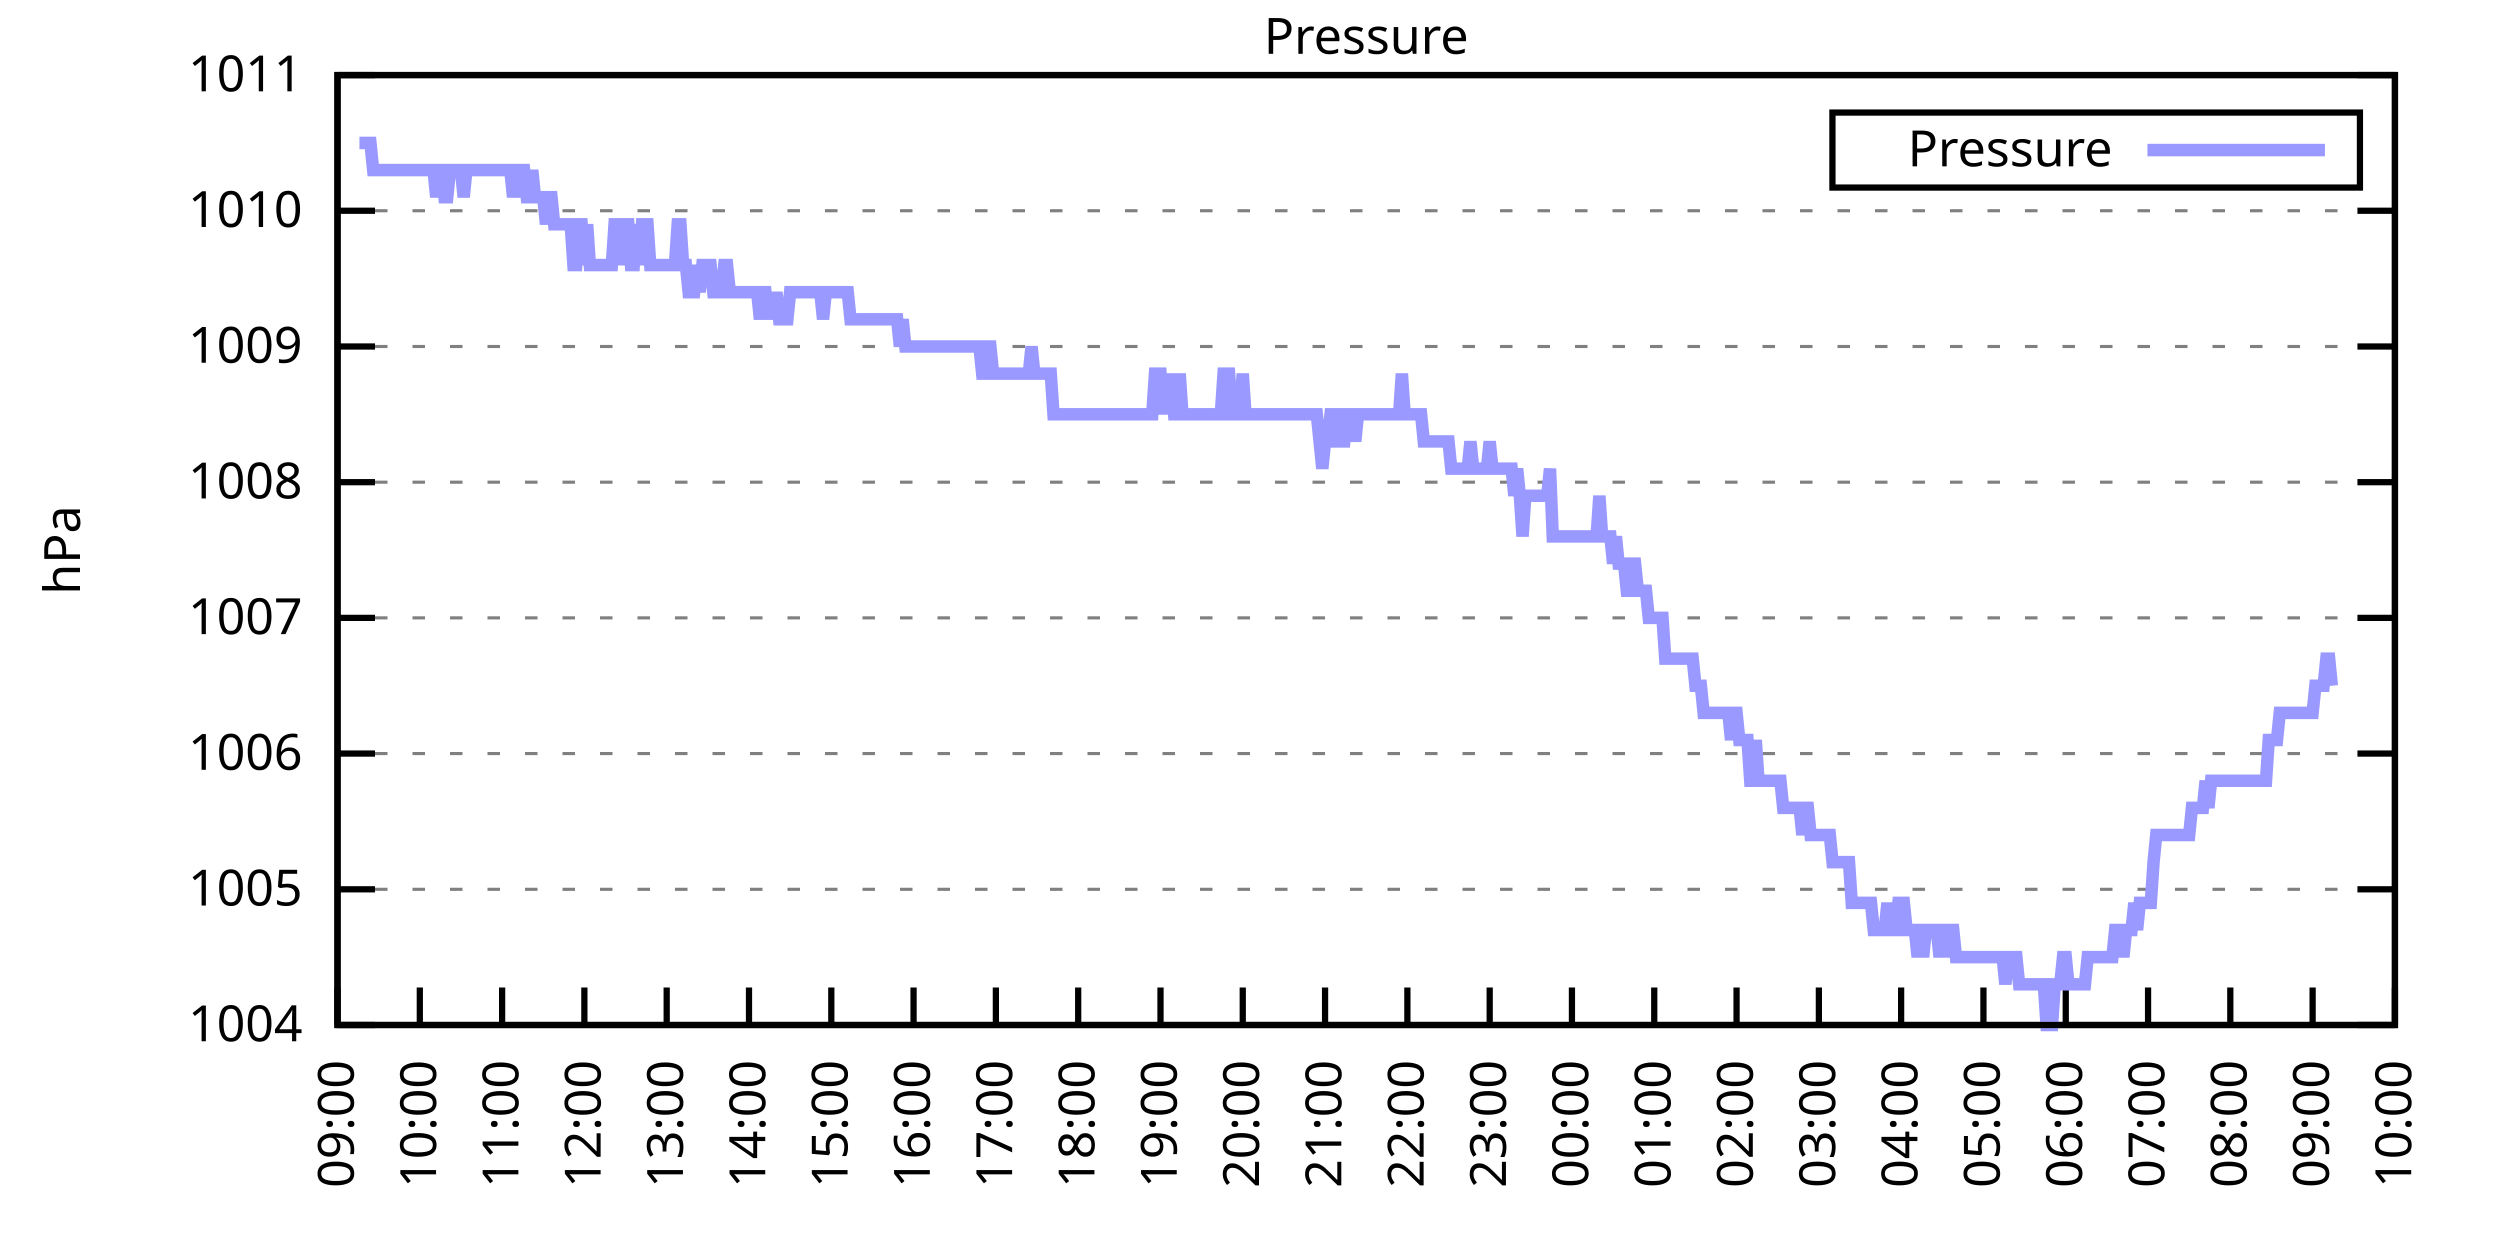
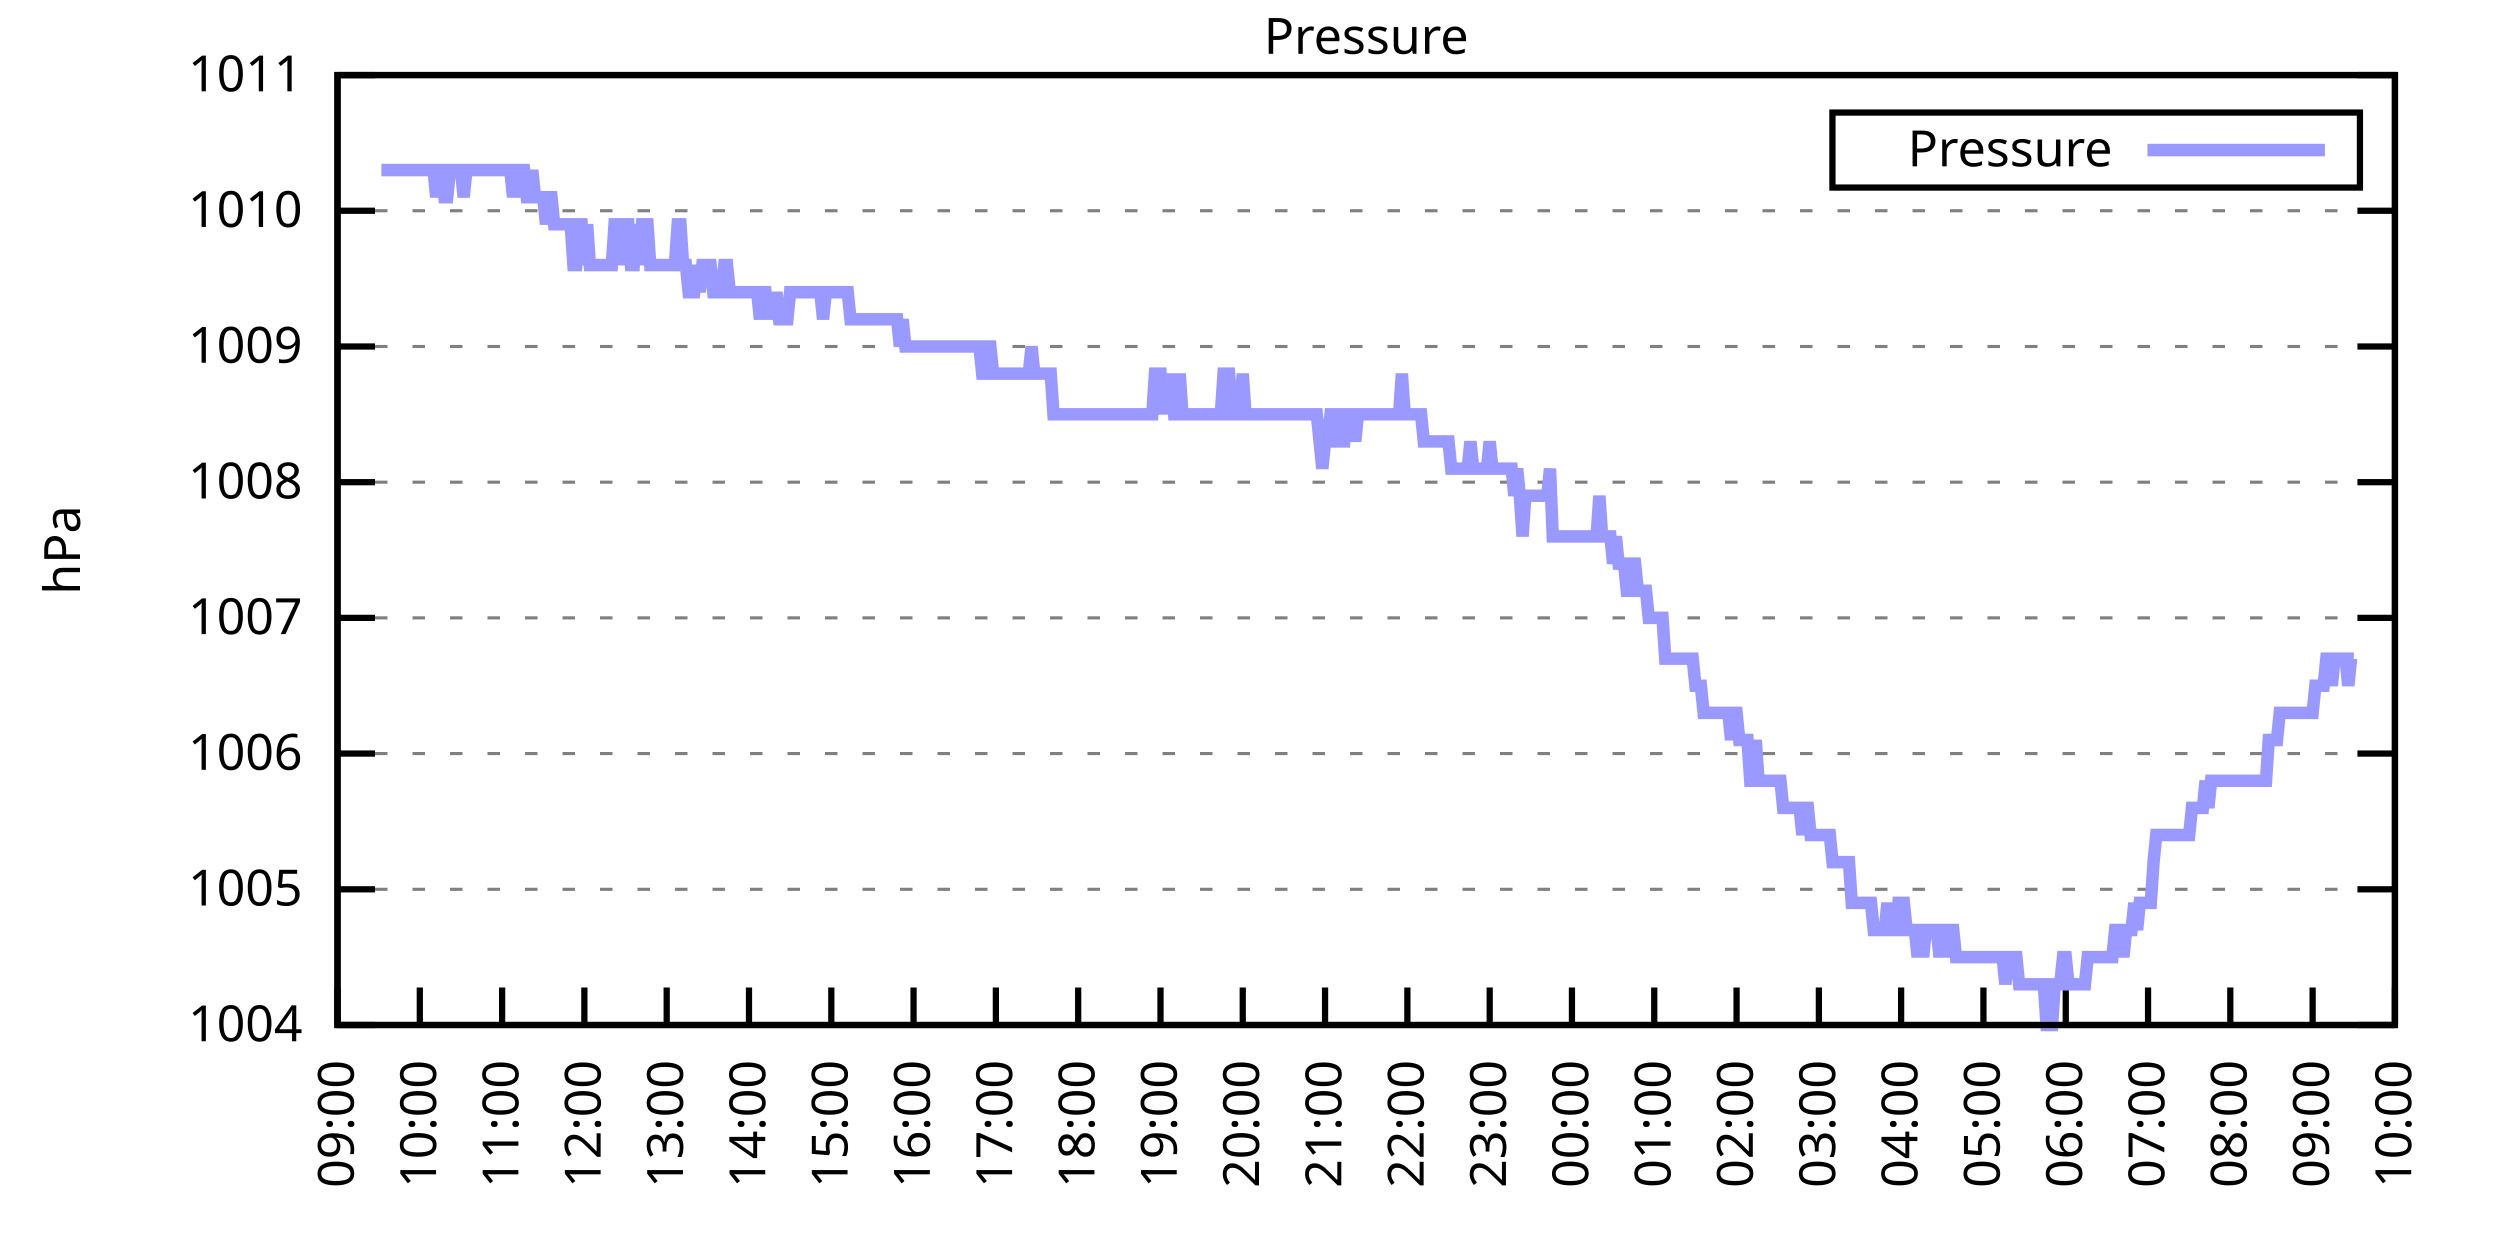
<svg xmlns="http://www.w3.org/2000/svg" xmlns:xlink="http://www.w3.org/1999/xlink" width="400" height="200" viewBox="0 0 400 200">
  <g id="gnuplot_canvas">
    <rect x="0" y="0" width="400" height="200" fill="none" />
    <defs>
      <circle id="gpDot" r="0.5" stroke-width="0.5" stroke="currentColor" />
      <path id="gpPt0" stroke-width="0.333" stroke="currentColor" d="M-1,0 h2 M0,-1 v2" />
      <path id="gpPt1" stroke-width="0.333" stroke="currentColor" d="M-1,-1 L1,1 M1,-1 L-1,1" />
      <path id="gpPt2" stroke-width="0.333" stroke="currentColor" d="M-1,0 L1,0 M0,-1 L0,1 M-1,-1 L1,1 M-1,1 L1,-1" />
      <rect id="gpPt3" stroke-width="0.333" stroke="currentColor" x="-1" y="-1" width="2" height="2" />
      <rect id="gpPt4" stroke-width="0.333" stroke="currentColor" fill="currentColor" x="-1" y="-1" width="2" height="2" />
      <circle id="gpPt5" stroke-width="0.333" stroke="currentColor" cx="0" cy="0" r="1" />
      <use xlink:href="#gpPt5" id="gpPt6" fill="currentColor" stroke="none" />
      <path id="gpPt7" stroke-width="0.333" stroke="currentColor" d="M0,-1.33 L-1.33,0.67 L1.33,0.67 z" />
      <use xlink:href="#gpPt7" id="gpPt8" fill="currentColor" stroke="none" />
      <use xlink:href="#gpPt7" id="gpPt9" stroke="currentColor" transform="rotate(180)" />
      <use xlink:href="#gpPt9" id="gpPt10" fill="currentColor" stroke="none" />
      <use xlink:href="#gpPt3" id="gpPt11" stroke="currentColor" transform="rotate(45)" />
      <use xlink:href="#gpPt11" id="gpPt12" fill="currentColor" stroke="none" />
      <path id="gpPt13" stroke-width="0.333" stroke="currentColor" d="M0,1.330 L1.265,0.411 L0.782,-1.067 L-0.782,-1.076 L-1.265,0.411 z" />
      <use xlink:href="#gpPt13" id="gpPt14" fill="currentColor" stroke="none" />
      <filter id="textbox" filterUnits="objectBoundingBox" x="0" y="0" height="1" width="1">
        <feFlood flood-color="white" flood-opacity="1" result="bgnd" />
        <feComposite in="SourceGraphic" in2="bgnd" operator="atop" />
      </filter>
      <filter id="greybox" filterUnits="objectBoundingBox" x="0" y="0" height="1" width="1">
        <feFlood flood-color="lightgrey" flood-opacity="1" result="grey" />
        <feComposite in="SourceGraphic" in2="grey" operator="atop" />
      </filter>
    </defs>
    <g fill="none" color="white" stroke="currentColor" stroke-width="1.00" stroke-linecap="butt" stroke-linejoin="miter">
</g>
    <g fill="none" color="black" stroke="currentColor" stroke-width="1.00" stroke-linecap="butt" stroke-linejoin="miter">
      <g stroke="none" shape-rendering="crispEdges">
        <polygon fill="rgb(255, 255, 255)" points="54.00,164.00 383.18,164.00 383.18,12.02 54.00,12.02 " />
      </g>
    </g>
    <g fill="none" color="black" stroke="currentColor" stroke-width="1.00" stroke-linecap="butt" stroke-linejoin="miter">
</g>
    <g fill="none" color="black" stroke="black" stroke-width="0.50" stroke-linecap="butt" stroke-linejoin="miter">
</g>
    <g fill="none" color="gray" stroke="currentColor" stroke-width="0.50" stroke-linecap="butt" stroke-linejoin="miter">
      <path stroke="gray" stroke-dasharray="2,4" class="gridline" d="M54.00,164.00 L383.19,164.00  " />
    </g>
    <g fill="none" color="gray" stroke="gray" stroke-width="1.00" stroke-linecap="butt" stroke-linejoin="miter">
</g>
    <g fill="none" color="black" stroke="currentColor" stroke-width="1.00" stroke-linecap="butt" stroke-linejoin="miter">
      <path stroke="black" d="M54.00,164.00 L60.00,164.00 M383.19,164.00 L377.19,164.00  " />
      <g transform="translate(48.40,166.60)" stroke="none" fill="black" font-family="Sans" font-size="8.00" text-anchor="end">
        <text>
          <tspan font-family="Sans"> 1004</tspan>
        </text>
      </g>
    </g>
    <g fill="none" color="black" stroke="currentColor" stroke-width="1.00" stroke-linecap="butt" stroke-linejoin="miter">
</g>
    <g fill="none" color="black" stroke="black" stroke-width="0.50" stroke-linecap="butt" stroke-linejoin="miter">
</g>
    <g fill="none" color="gray" stroke="currentColor" stroke-width="0.50" stroke-linecap="butt" stroke-linejoin="miter">
      <path stroke="gray" stroke-dasharray="2,4" class="gridline" d="M54.00,142.29 L383.19,142.29  " />
    </g>
    <g fill="none" color="gray" stroke="gray" stroke-width="1.00" stroke-linecap="butt" stroke-linejoin="miter">
</g>
    <g fill="none" color="black" stroke="currentColor" stroke-width="1.00" stroke-linecap="butt" stroke-linejoin="miter">
      <path stroke="black" d="M54.00,142.29 L60.00,142.29 M383.19,142.29 L377.19,142.29  " />
      <g transform="translate(48.40,144.89)" stroke="none" fill="black" font-family="Sans" font-size="8.00" text-anchor="end">
        <text>
          <tspan font-family="Sans"> 1005</tspan>
        </text>
      </g>
    </g>
    <g fill="none" color="black" stroke="currentColor" stroke-width="1.00" stroke-linecap="butt" stroke-linejoin="miter">
</g>
    <g fill="none" color="black" stroke="black" stroke-width="0.50" stroke-linecap="butt" stroke-linejoin="miter">
</g>
    <g fill="none" color="gray" stroke="currentColor" stroke-width="0.50" stroke-linecap="butt" stroke-linejoin="miter">
      <path stroke="gray" stroke-dasharray="2,4" class="gridline" d="M54.00,120.57 L383.19,120.57  " />
    </g>
    <g fill="none" color="gray" stroke="gray" stroke-width="1.00" stroke-linecap="butt" stroke-linejoin="miter">
</g>
    <g fill="none" color="black" stroke="currentColor" stroke-width="1.00" stroke-linecap="butt" stroke-linejoin="miter">
      <path stroke="black" d="M54.00,120.57 L60.00,120.57 M383.19,120.57 L377.19,120.57  " />
      <g transform="translate(48.40,123.17)" stroke="none" fill="black" font-family="Sans" font-size="8.00" text-anchor="end">
        <text>
          <tspan font-family="Sans"> 1006</tspan>
        </text>
      </g>
    </g>
    <g fill="none" color="black" stroke="currentColor" stroke-width="1.00" stroke-linecap="butt" stroke-linejoin="miter">
</g>
    <g fill="none" color="black" stroke="black" stroke-width="0.50" stroke-linecap="butt" stroke-linejoin="miter">
</g>
    <g fill="none" color="gray" stroke="currentColor" stroke-width="0.50" stroke-linecap="butt" stroke-linejoin="miter">
      <path stroke="gray" stroke-dasharray="2,4" class="gridline" d="M54.00,98.86 L383.19,98.86  " />
    </g>
    <g fill="none" color="gray" stroke="gray" stroke-width="1.00" stroke-linecap="butt" stroke-linejoin="miter">
</g>
    <g fill="none" color="black" stroke="currentColor" stroke-width="1.00" stroke-linecap="butt" stroke-linejoin="miter">
      <path stroke="black" d="M54.00,98.86 L60.00,98.86 M383.19,98.86 L377.19,98.86  " />
      <g transform="translate(48.40,101.46)" stroke="none" fill="black" font-family="Sans" font-size="8.00" text-anchor="end">
        <text>
          <tspan font-family="Sans"> 1007</tspan>
        </text>
      </g>
    </g>
    <g fill="none" color="black" stroke="currentColor" stroke-width="1.00" stroke-linecap="butt" stroke-linejoin="miter">
</g>
    <g fill="none" color="black" stroke="black" stroke-width="0.50" stroke-linecap="butt" stroke-linejoin="miter">
</g>
    <g fill="none" color="gray" stroke="currentColor" stroke-width="0.50" stroke-linecap="butt" stroke-linejoin="miter">
      <path stroke="gray" stroke-dasharray="2,4" class="gridline" d="M54.00,77.15 L383.19,77.15  " />
    </g>
    <g fill="none" color="gray" stroke="gray" stroke-width="1.00" stroke-linecap="butt" stroke-linejoin="miter">
</g>
    <g fill="none" color="black" stroke="currentColor" stroke-width="1.00" stroke-linecap="butt" stroke-linejoin="miter">
      <path stroke="black" d="M54.00,77.15 L60.00,77.15 M383.19,77.15 L377.19,77.15  " />
      <g transform="translate(48.40,79.75)" stroke="none" fill="black" font-family="Sans" font-size="8.00" text-anchor="end">
        <text>
          <tspan font-family="Sans"> 1008</tspan>
        </text>
      </g>
    </g>
    <g fill="none" color="black" stroke="currentColor" stroke-width="1.00" stroke-linecap="butt" stroke-linejoin="miter">
</g>
    <g fill="none" color="black" stroke="black" stroke-width="0.50" stroke-linecap="butt" stroke-linejoin="miter">
</g>
    <g fill="none" color="gray" stroke="currentColor" stroke-width="0.50" stroke-linecap="butt" stroke-linejoin="miter">
      <path stroke="gray" stroke-dasharray="2,4" class="gridline" d="M54.00,55.44 L383.19,55.44  " />
    </g>
    <g fill="none" color="gray" stroke="gray" stroke-width="1.00" stroke-linecap="butt" stroke-linejoin="miter">
</g>
    <g fill="none" color="black" stroke="currentColor" stroke-width="1.00" stroke-linecap="butt" stroke-linejoin="miter">
      <path stroke="black" d="M54.00,55.44 L60.00,55.44 M383.19,55.44 L377.19,55.44  " />
      <g transform="translate(48.40,58.04)" stroke="none" fill="black" font-family="Sans" font-size="8.00" text-anchor="end">
        <text>
          <tspan font-family="Sans"> 1009</tspan>
        </text>
      </g>
    </g>
    <g fill="none" color="black" stroke="currentColor" stroke-width="1.00" stroke-linecap="butt" stroke-linejoin="miter">
</g>
    <g fill="none" color="black" stroke="black" stroke-width="0.50" stroke-linecap="butt" stroke-linejoin="miter">
</g>
    <g fill="none" color="gray" stroke="currentColor" stroke-width="0.50" stroke-linecap="butt" stroke-linejoin="miter">
      <path stroke="gray" stroke-dasharray="2,4" class="gridline" d="M54.00,33.72 L383.19,33.72  " />
    </g>
    <g fill="none" color="gray" stroke="gray" stroke-width="1.00" stroke-linecap="butt" stroke-linejoin="miter">
</g>
    <g fill="none" color="black" stroke="currentColor" stroke-width="1.00" stroke-linecap="butt" stroke-linejoin="miter">
      <path stroke="black" d="M54.00,33.72 L60.00,33.72 M383.19,33.72 L377.19,33.72  " />
      <g transform="translate(48.40,36.32)" stroke="none" fill="black" font-family="Sans" font-size="8.00" text-anchor="end">
        <text>
          <tspan font-family="Sans"> 1010</tspan>
        </text>
      </g>
    </g>
    <g fill="none" color="black" stroke="currentColor" stroke-width="1.00" stroke-linecap="butt" stroke-linejoin="miter">
</g>
    <g fill="none" color="black" stroke="black" stroke-width="0.50" stroke-linecap="butt" stroke-linejoin="miter">
</g>
    <g fill="none" color="gray" stroke="currentColor" stroke-width="0.50" stroke-linecap="butt" stroke-linejoin="miter">
      <path stroke="gray" stroke-dasharray="2,4" class="gridline" d="M54.00,12.01 L383.19,12.01  " />
    </g>
    <g fill="none" color="gray" stroke="gray" stroke-width="1.00" stroke-linecap="butt" stroke-linejoin="miter">
</g>
    <g fill="none" color="black" stroke="currentColor" stroke-width="1.00" stroke-linecap="butt" stroke-linejoin="miter">
      <path stroke="black" d="M54.00,12.01 L60.00,12.01 M383.19,12.01 L377.19,12.01  " />
      <g transform="translate(48.40,14.61)" stroke="none" fill="black" font-family="Sans" font-size="8.00" text-anchor="end">
        <text>
          <tspan font-family="Sans"> 1011</tspan>
        </text>
      </g>
    </g>
    <g fill="none" color="black" stroke="currentColor" stroke-width="1.00" stroke-linecap="butt" stroke-linejoin="miter">
      <path stroke="black" d="M54.00,164.00 L54.00,158.00  " />
      <g transform="translate(56.60,169.60) rotate(270.00)" stroke="none" fill="black" font-family="Sans" font-size="8.00" text-anchor="end">
        <text>
          <tspan font-family="Sans">09:00</tspan>
        </text>
      </g>
    </g>
    <g fill="none" color="black" stroke="currentColor" stroke-width="1.00" stroke-linecap="butt" stroke-linejoin="miter">
      <path stroke="black" d="M67.17,164.00 L67.17,158.00  " />
      <g transform="translate(69.77,169.60) rotate(270.00)" stroke="none" fill="black" font-family="Sans" font-size="8.00" text-anchor="end">
        <text>
          <tspan font-family="Sans">10:00</tspan>
        </text>
      </g>
    </g>
    <g fill="none" color="black" stroke="currentColor" stroke-width="1.00" stroke-linecap="butt" stroke-linejoin="miter">
      <path stroke="black" d="M80.34,164.00 L80.34,158.00  " />
      <g transform="translate(82.94,169.60) rotate(270.00)" stroke="none" fill="black" font-family="Sans" font-size="8.00" text-anchor="end">
        <text>
          <tspan font-family="Sans">11:00</tspan>
        </text>
      </g>
    </g>
    <g fill="none" color="black" stroke="currentColor" stroke-width="1.00" stroke-linecap="butt" stroke-linejoin="miter">
      <path stroke="black" d="M93.50,164.00 L93.50,158.00  " />
      <g transform="translate(96.10,169.60) rotate(270.00)" stroke="none" fill="black" font-family="Sans" font-size="8.00" text-anchor="end">
        <text>
          <tspan font-family="Sans">12:00</tspan>
        </text>
      </g>
    </g>
    <g fill="none" color="black" stroke="currentColor" stroke-width="1.00" stroke-linecap="butt" stroke-linejoin="miter">
      <path stroke="black" d="M106.67,164.00 L106.67,158.00  " />
      <g transform="translate(109.27,169.60) rotate(270.00)" stroke="none" fill="black" font-family="Sans" font-size="8.00" text-anchor="end">
        <text>
          <tspan font-family="Sans">13:00</tspan>
        </text>
      </g>
    </g>
    <g fill="none" color="black" stroke="currentColor" stroke-width="1.00" stroke-linecap="butt" stroke-linejoin="miter">
      <path stroke="black" d="M119.84,164.00 L119.84,158.00  " />
      <g transform="translate(122.44,169.60) rotate(270.00)" stroke="none" fill="black" font-family="Sans" font-size="8.00" text-anchor="end">
        <text>
          <tspan font-family="Sans">14:00</tspan>
        </text>
      </g>
    </g>
    <g fill="none" color="black" stroke="currentColor" stroke-width="1.00" stroke-linecap="butt" stroke-linejoin="miter">
      <path stroke="black" d="M133.01,164.00 L133.01,158.00  " />
      <g transform="translate(135.61,169.60) rotate(270.00)" stroke="none" fill="black" font-family="Sans" font-size="8.00" text-anchor="end">
        <text>
          <tspan font-family="Sans">15:00</tspan>
        </text>
      </g>
    </g>
    <g fill="none" color="black" stroke="currentColor" stroke-width="1.00" stroke-linecap="butt" stroke-linejoin="miter">
      <path stroke="black" d="M146.17,164.00 L146.17,158.00  " />
      <g transform="translate(148.77,169.60) rotate(270.00)" stroke="none" fill="black" font-family="Sans" font-size="8.00" text-anchor="end">
        <text>
          <tspan font-family="Sans">16:00</tspan>
        </text>
      </g>
    </g>
    <g fill="none" color="black" stroke="currentColor" stroke-width="1.00" stroke-linecap="butt" stroke-linejoin="miter">
      <path stroke="black" d="M159.34,164.00 L159.34,158.00  " />
      <g transform="translate(161.94,169.60) rotate(270.00)" stroke="none" fill="black" font-family="Sans" font-size="8.00" text-anchor="end">
        <text>
          <tspan font-family="Sans">17:00</tspan>
        </text>
      </g>
    </g>
    <g fill="none" color="black" stroke="currentColor" stroke-width="1.00" stroke-linecap="butt" stroke-linejoin="miter">
      <path stroke="black" d="M172.51,164.00 L172.51,158.00  " />
      <g transform="translate(175.11,169.60) rotate(270.00)" stroke="none" fill="black" font-family="Sans" font-size="8.00" text-anchor="end">
        <text>
          <tspan font-family="Sans">18:00</tspan>
        </text>
      </g>
    </g>
    <g fill="none" color="black" stroke="currentColor" stroke-width="1.00" stroke-linecap="butt" stroke-linejoin="miter">
      <path stroke="black" d="M185.68,164.00 L185.68,158.00  " />
      <g transform="translate(188.28,169.60) rotate(270.00)" stroke="none" fill="black" font-family="Sans" font-size="8.00" text-anchor="end">
        <text>
          <tspan font-family="Sans">19:00</tspan>
        </text>
      </g>
    </g>
    <g fill="none" color="black" stroke="currentColor" stroke-width="1.00" stroke-linecap="butt" stroke-linejoin="miter">
      <path stroke="black" d="M198.84,164.00 L198.84,158.00  " />
      <g transform="translate(201.44,169.60) rotate(270.00)" stroke="none" fill="black" font-family="Sans" font-size="8.00" text-anchor="end">
        <text>
          <tspan font-family="Sans">20:00</tspan>
        </text>
      </g>
    </g>
    <g fill="none" color="black" stroke="currentColor" stroke-width="1.00" stroke-linecap="butt" stroke-linejoin="miter">
      <path stroke="black" d="M212.01,164.00 L212.01,158.00  " />
      <g transform="translate(214.61,169.60) rotate(270.00)" stroke="none" fill="black" font-family="Sans" font-size="8.00" text-anchor="end">
        <text>
          <tspan font-family="Sans">21:00</tspan>
        </text>
      </g>
    </g>
    <g fill="none" color="black" stroke="currentColor" stroke-width="1.00" stroke-linecap="butt" stroke-linejoin="miter">
      <path stroke="black" d="M225.18,164.00 L225.18,158.00  " />
      <g transform="translate(227.78,169.60) rotate(270.00)" stroke="none" fill="black" font-family="Sans" font-size="8.00" text-anchor="end">
        <text>
          <tspan font-family="Sans">22:00</tspan>
        </text>
      </g>
    </g>
    <g fill="none" color="black" stroke="currentColor" stroke-width="1.00" stroke-linecap="butt" stroke-linejoin="miter">
      <path stroke="black" d="M238.35,164.00 L238.35,158.00  " />
      <g transform="translate(240.95,169.60) rotate(270.00)" stroke="none" fill="black" font-family="Sans" font-size="8.00" text-anchor="end">
        <text>
          <tspan font-family="Sans">23:00</tspan>
        </text>
      </g>
    </g>
    <g fill="none" color="black" stroke="currentColor" stroke-width="1.00" stroke-linecap="butt" stroke-linejoin="miter">
      <path stroke="black" d="M251.51,164.00 L251.51,158.00  " />
      <g transform="translate(254.11,169.60) rotate(270.00)" stroke="none" fill="black" font-family="Sans" font-size="8.00" text-anchor="end">
        <text>
          <tspan font-family="Sans">00:00</tspan>
        </text>
      </g>
    </g>
    <g fill="none" color="black" stroke="currentColor" stroke-width="1.00" stroke-linecap="butt" stroke-linejoin="miter">
      <path stroke="black" d="M264.68,164.00 L264.68,158.00  " />
      <g transform="translate(267.28,169.60) rotate(270.00)" stroke="none" fill="black" font-family="Sans" font-size="8.00" text-anchor="end">
        <text>
          <tspan font-family="Sans">01:00</tspan>
        </text>
      </g>
    </g>
    <g fill="none" color="black" stroke="currentColor" stroke-width="1.00" stroke-linecap="butt" stroke-linejoin="miter">
      <path stroke="black" d="M277.85,164.00 L277.85,158.00  " />
      <g transform="translate(280.45,169.60) rotate(270.00)" stroke="none" fill="black" font-family="Sans" font-size="8.00" text-anchor="end">
        <text>
          <tspan font-family="Sans">02:00</tspan>
        </text>
      </g>
    </g>
    <g fill="none" color="black" stroke="currentColor" stroke-width="1.00" stroke-linecap="butt" stroke-linejoin="miter">
      <path stroke="black" d="M291.02,164.00 L291.02,158.00  " />
      <g transform="translate(293.62,169.60) rotate(270.00)" stroke="none" fill="black" font-family="Sans" font-size="8.00" text-anchor="end">
        <text>
          <tspan font-family="Sans">03:00</tspan>
        </text>
      </g>
    </g>
    <g fill="none" color="black" stroke="currentColor" stroke-width="1.00" stroke-linecap="butt" stroke-linejoin="miter">
      <path stroke="black" d="M304.18,164.00 L304.18,158.00  " />
      <g transform="translate(306.78,169.60) rotate(270.00)" stroke="none" fill="black" font-family="Sans" font-size="8.00" text-anchor="end">
        <text>
          <tspan font-family="Sans">04:00</tspan>
        </text>
      </g>
    </g>
    <g fill="none" color="black" stroke="currentColor" stroke-width="1.00" stroke-linecap="butt" stroke-linejoin="miter">
      <path stroke="black" d="M317.35,164.00 L317.35,158.00  " />
      <g transform="translate(319.95,169.60) rotate(270.00)" stroke="none" fill="black" font-family="Sans" font-size="8.00" text-anchor="end">
        <text>
          <tspan font-family="Sans">05:00</tspan>
        </text>
      </g>
    </g>
    <g fill="none" color="black" stroke="currentColor" stroke-width="1.00" stroke-linecap="butt" stroke-linejoin="miter">
      <path stroke="black" d="M330.52,164.00 L330.52,158.00  " />
      <g transform="translate(333.12,169.60) rotate(270.00)" stroke="none" fill="black" font-family="Sans" font-size="8.00" text-anchor="end">
        <text>
          <tspan font-family="Sans">06:00</tspan>
        </text>
      </g>
    </g>
    <g fill="none" color="black" stroke="currentColor" stroke-width="1.00" stroke-linecap="butt" stroke-linejoin="miter">
      <path stroke="black" d="M343.69,164.00 L343.69,158.00  " />
      <g transform="translate(346.29,169.60) rotate(270.00)" stroke="none" fill="black" font-family="Sans" font-size="8.00" text-anchor="end">
        <text>
          <tspan font-family="Sans">07:00</tspan>
        </text>
      </g>
    </g>
    <g fill="none" color="black" stroke="currentColor" stroke-width="1.00" stroke-linecap="butt" stroke-linejoin="miter">
      <path stroke="black" d="M356.85,164.00 L356.85,158.00  " />
      <g transform="translate(359.45,169.60) rotate(270.00)" stroke="none" fill="black" font-family="Sans" font-size="8.00" text-anchor="end">
        <text>
          <tspan font-family="Sans">08:00</tspan>
        </text>
      </g>
    </g>
    <g fill="none" color="black" stroke="currentColor" stroke-width="1.00" stroke-linecap="butt" stroke-linejoin="miter">
      <path stroke="black" d="M370.02,164.00 L370.02,158.00  " />
      <g transform="translate(372.62,169.60) rotate(270.00)" stroke="none" fill="black" font-family="Sans" font-size="8.00" text-anchor="end">
        <text>
          <tspan font-family="Sans">09:00</tspan>
        </text>
      </g>
    </g>
    <g fill="none" color="black" stroke="currentColor" stroke-width="1.00" stroke-linecap="butt" stroke-linejoin="miter">
      <path stroke="black" d="M383.19,164.00 L383.19,158.00  " />
      <g transform="translate(385.79,169.60) rotate(270.00)" stroke="none" fill="black" font-family="Sans" font-size="8.00" text-anchor="end">
        <text>
          <tspan font-family="Sans">10:00</tspan>
        </text>
      </g>
    </g>
    <g fill="none" color="black" stroke="currentColor" stroke-width="1.00" stroke-linecap="butt" stroke-linejoin="miter">
</g>
    <g fill="none" color="black" stroke="currentColor" stroke-width="1.00" stroke-linecap="butt" stroke-linejoin="miter">
      <path stroke="black" d="M54.00,12.01 L54.00,164.00 L383.19,164.00 L383.19,12.01 L54.00,12.01 Z  " />
    </g>
    <g fill="none" color="black" stroke="currentColor" stroke-width="1.00" stroke-linecap="butt" stroke-linejoin="miter">
</g>
    <g fill="none" color="black" stroke="currentColor" stroke-width="1.00" stroke-linecap="butt" stroke-linejoin="miter">
      <path stroke="black" d="M293.19,30.01 L293.19,18.01 L377.59,18.01 L377.59,30.01 L293.19,30.01 Z  " />
    </g>
    <g id="Pressure_plot_1">
      <g fill="none" color="white" stroke="black" stroke-width="2.00" stroke-linecap="butt" stroke-linejoin="miter">
</g>
      <g fill="none" color="black" stroke="currentColor" stroke-width="2.00" stroke-linecap="butt" stroke-linejoin="miter">
        <g transform="translate(337.99,26.61)" stroke="none" fill="black" font-family="Sans" font-size="8.00" text-anchor="end">
          <text>
            <tspan font-family="Sans">Pressure</tspan>
          </text>
        </g>
      </g>
      <g fill="none" color="black" stroke="currentColor" stroke-width="2.00" stroke-linecap="butt" stroke-linejoin="miter">
-         <path stroke="rgb(153, 153, 255)" d="M343.59,24.01 L371.99,24.01 M57.51,22.87 L57.95,22.87 L58.39,22.87 L58.83,22.87 L59.27,22.87 L59.71,27.21   L60.14,27.21 L60.58,27.21 L61.02,27.21 L61.46,27.21 L61.90,27.21 L62.34,27.21 L62.78,27.21 L63.22,27.21   L63.66,27.21 L64.10,27.21 L64.53,27.21 L64.97,27.21 L65.41,27.21 L65.85,27.21 L66.29,27.21 L66.73,27.21   L67.17,27.21 L67.61,27.21 L68.05,27.21 L68.48,27.21 L68.92,27.21 L69.36,27.21 L69.80,31.55 L70.24,27.21   L70.68,27.21 L71.12,31.55 L71.56,31.55 L72.00,27.21 L72.43,27.21 L72.87,27.21 L73.31,27.21 L73.75,27.21   L74.19,31.55 L74.63,27.21 L75.07,27.21 L75.51,27.21 L75.95,27.21 L76.38,27.21 L76.82,27.21 L77.26,27.21   L77.70,27.21 L78.14,27.21 L78.58,27.21 L79.02,27.21 L79.46,27.21 L79.90,27.21 L80.34,27.21 L80.77,27.21   L81.21,27.21 L81.65,27.21 L82.09,31.55 L82.53,27.21 L82.97,31.55 L83.41,27.21 L83.85,27.21 L84.29,31.55   L84.72,31.55 L85.16,27.21 L85.60,31.55 L86.04,31.55 L86.48,31.55 L86.92,31.55 L87.36,35.89 L87.80,31.55   L88.24,31.55 L88.67,35.89 L89.11,35.89 L89.55,35.89 L89.99,35.89 L90.43,35.89 L90.87,35.89 L91.31,35.89   L91.75,42.41 L92.19,42.41 L92.62,35.89 L93.06,35.89 L93.50,42.41 L93.94,35.89 L94.38,42.41 L94.82,42.41   L95.26,42.41 L95.70,42.41 L96.14,42.41 L96.58,42.41 L97.01,42.41 L97.45,42.41 L97.89,42.41 L98.33,35.89   L98.77,35.89 L99.21,35.89 L99.65,42.41 L100.09,35.89 L100.53,35.89 L100.96,42.41 L101.40,42.41 L101.84,35.89   L102.28,42.41 L102.72,35.89 L103.16,35.89 L103.60,35.89 L104.04,42.41 L104.48,42.41 L104.91,42.41 L105.35,42.41   L105.79,42.41 L106.23,42.41 L106.67,42.41 L107.11,42.41 L107.55,42.41 L107.99,42.41 L108.43,35.89 L108.87,35.89   L109.30,42.41 L109.74,42.41 L110.18,46.75 L110.62,46.75 L111.06,46.75 L111.50,42.41 L111.94,46.75 L112.38,42.41   L112.82,42.41 L113.25,42.41 L113.69,42.41 L114.13,46.75 L114.57,46.75 L115.01,46.75 L115.45,46.75 L115.89,42.41   L116.33,42.41 L116.77,46.75 L117.20,46.75 L117.64,46.75 L118.08,46.75 L118.52,46.75 L118.96,46.75 L119.40,46.75   L119.84,46.75 L120.28,46.75 L120.72,46.75 L121.15,46.75 L121.59,51.09 L122.03,46.75 L122.47,46.75 L122.91,51.09   L123.35,46.75 L123.79,51.09 L124.23,46.75 L124.67,51.09 L125.11,51.09 L125.54,51.09 L125.98,51.09 L126.42,46.75   L126.86,46.75 L127.30,46.75 L127.74,46.75 L128.18,46.75 L128.62,46.75 L129.06,46.75 L129.49,46.75 L129.93,46.75   L130.37,46.75 L130.81,46.75 L131.25,46.75 L131.69,51.09 L132.13,46.75 L132.57,46.75 L133.01,46.75 L133.44,46.75   L133.88,46.75 L134.32,46.75 L134.76,46.75 L135.20,46.75 L135.64,46.75 L136.08,51.09 L136.52,51.09 L136.96,51.09   L137.39,51.09 L137.83,51.09 L138.27,51.09 L138.71,51.09 L139.15,51.09 L139.59,51.09 L140.03,51.09 L140.47,51.09   L140.91,51.09 L141.35,51.09 L141.78,51.09 L142.22,51.09 L142.66,51.09 L143.10,51.09 L143.54,51.09 L143.98,55.44   L144.42,51.09 L144.86,55.44 L145.30,55.44 L145.73,55.44 L146.17,55.44 L146.61,55.44 L147.05,55.44 L147.49,55.44   L147.93,55.44 L148.37,55.44 L148.81,55.44 L149.25,55.44 L149.68,55.44 L150.12,55.44 L150.56,55.44 L151.00,55.44   L151.44,55.44 L151.88,55.44 L152.32,55.44 L152.76,55.44 L153.20,55.44 L153.63,55.44 L154.07,55.44 L154.51,55.44   L154.95,55.44 L155.39,55.44 L155.83,55.44 L156.27,55.44 L156.71,55.44 L157.15,59.78 L157.59,59.78 L158.02,55.44   L158.46,55.44 L158.90,59.78 L159.34,59.78 L159.78,59.78 L160.22,59.78 L160.66,59.78 L161.10,59.78 L161.54,59.78   L161.97,59.78 L162.41,59.78 L162.85,59.78 L163.29,59.78 L163.73,59.78 L164.17,59.78 L164.61,59.78 L165.05,55.44   L165.49,59.78 L165.92,59.78 L166.36,59.78 L166.80,59.78 L167.24,59.78 L167.68,59.78 L168.12,59.78 L168.56,66.29   L169.00,66.29 L169.44,66.29 L169.87,66.29 L170.31,66.29 L170.75,66.29 L171.19,66.29 L171.63,66.29 L172.07,66.29   L172.51,66.29 L172.95,66.29 L173.39,66.29 L173.83,66.29 L174.26,66.29 L174.70,66.29 L175.14,66.29 L175.58,66.29   L176.02,66.29 L176.46,66.29 L176.90,66.29 L177.34,66.29 L177.78,66.29 L178.21,66.29 L178.65,66.29 L179.09,66.29   L179.53,66.29 L179.97,66.29 L180.41,66.29 L180.85,66.29 L181.29,66.29 L181.73,66.29 L182.16,66.29 L182.60,66.29   L183.04,66.29 L183.48,66.29 L183.92,66.29 L184.36,66.29 L184.80,59.78 L185.24,59.78 L185.68,59.78 L186.11,66.29   L186.55,59.78 L186.99,66.29 L187.43,59.78 L187.87,66.29 L188.31,66.29 L188.75,59.78 L189.19,66.29 L189.63,66.29   L190.07,66.29 L190.50,66.29 L190.94,66.29 L191.38,66.29 L191.82,66.29 L192.26,66.29 L192.70,66.29 L193.14,66.29   L193.58,66.29 L194.02,66.29 L194.45,66.29 L194.89,66.29 L195.33,66.29 L195.77,59.78 L196.21,59.78 L196.65,59.78   L197.09,66.29 L197.53,66.29 L197.97,66.29 L198.40,66.29 L198.84,59.78 L199.28,66.29 L199.72,66.29 L200.16,66.29   L200.60,66.29 L201.04,66.29 L201.48,66.29 L201.92,66.29 L202.35,66.29 L202.79,66.29 L203.23,66.29 L203.67,66.29   L204.11,66.29 L204.55,66.29 L204.99,66.29 L205.43,66.29 L205.87,66.29 L206.31,66.29 L206.74,66.29 L207.18,66.29   L207.62,66.29 L208.06,66.29 L208.50,66.29 L208.94,66.29 L209.38,66.29 L209.82,66.29 L210.26,66.29 L210.69,66.29   L211.13,70.63 L211.57,74.98 L212.01,70.63 L212.45,70.63 L212.89,66.29 L213.33,66.29 L213.77,66.29 L214.21,70.63   L214.64,70.63 L215.08,70.63 L215.52,66.29 L215.96,66.29 L216.40,66.29 L216.84,70.63 L217.28,66.29 L217.72,66.29   L218.16,66.29 L218.60,66.29 L219.03,66.29 L219.47,66.29 L219.91,66.29 L220.35,66.29 L220.79,66.29 L221.23,66.29   L221.67,66.29 L222.11,66.29 L222.55,66.29 L222.98,66.29 L223.42,66.29 L223.86,66.29 L224.30,59.78 L224.74,66.29   L225.18,66.29 L225.62,66.29 L226.06,66.29 L226.50,66.29 L226.93,66.29 L227.37,66.29 L227.81,70.63 L228.25,70.63   L228.69,70.63 L229.13,70.63 L229.57,70.63 L230.01,70.63 L230.45,70.63 L230.88,70.63 L231.32,70.63 L231.76,70.63   L232.20,74.98 L232.64,74.98 L233.08,74.98 L233.52,74.98 L233.96,74.98 L234.40,74.98 L234.84,74.98 L235.27,70.63   L235.71,74.98 L236.15,74.98 L236.59,74.98 L237.03,74.98 L237.47,74.98 L237.91,74.98 L238.35,70.63 L238.79,74.98   L239.22,74.98 L239.66,74.98 L240.10,74.98 L240.54,74.98 L240.98,74.98 L241.42,74.98 L241.86,74.98 L242.30,79.32   L242.74,74.98 L243.17,79.32 L243.61,85.83 L244.05,79.32 L244.49,79.32 L244.93,79.32 L245.37,79.32 L245.81,79.32   L246.25,79.32 L246.69,79.32 L247.12,79.32 L247.56,79.32 L248.00,74.98 L248.44,85.83 L248.88,85.83 L249.32,85.83   L249.76,85.83 L250.20,85.83 L250.64,85.83 L251.08,85.83 L251.51,85.83 L251.95,85.83 L252.39,85.83 L252.83,85.83   L253.27,85.83 L253.71,85.83 L254.15,85.83 L254.59,85.83 L255.03,85.83 L255.46,85.83 L255.90,79.32 L256.34,85.83   L256.78,85.83 L257.22,85.83 L257.66,85.83 L258.10,90.18 L258.54,85.83 L258.98,90.18 L259.41,90.18 L259.85,90.18   L260.29,94.52 L260.73,94.52 L261.17,90.18 L261.61,90.18 L262.05,94.52 L262.49,94.52 L262.93,94.52 L263.36,94.52   L263.80,98.86 L264.24,98.86 L264.68,98.86 L265.12,98.86 L265.56,98.86 L266.00,98.86 L266.44,105.38 L266.88,105.38   L267.32,105.38 L267.75,105.38 L268.19,105.38 L268.63,105.38 L269.07,105.38 L269.51,105.38 L269.95,105.38 L270.39,105.38   L270.83,105.38 L271.27,109.72 L271.70,109.72 L272.14,109.72 L272.58,114.06 L273.02,114.06 L273.46,114.06 L273.90,114.06   L274.34,114.06 L274.78,114.06 L275.22,114.06 L275.65,114.06 L276.09,114.06 L276.53,114.06 L276.97,118.40 L277.41,114.06   L277.85,114.06 L278.29,118.40 L278.73,118.40 L279.17,118.40 L279.60,118.40 L280.04,124.92 L280.48,124.92 L280.92,118.40   L281.36,124.92 L281.80,124.92 L282.24,124.92 L282.68,124.92 L283.12,124.92 L283.56,124.92 L283.99,124.92 L284.43,124.92   L284.87,124.92 L285.31,129.26 L285.75,129.26 L286.19,129.26 L286.63,129.26 L287.07,129.26 L287.51,129.26 L287.94,129.26   L288.38,133.60 L288.82,129.26 L289.26,129.26 L289.70,133.60 L290.14,133.60 L290.58,133.60 L291.02,133.60 L291.46,133.60   L291.89,133.60 L292.33,133.60 L292.77,133.60 L293.21,137.94 L293.65,137.94 L294.09,137.94 L294.53,137.94 L294.97,137.94   L295.41,137.94 L295.84,137.94 L296.28,144.46 L296.72,144.46 L297.16,144.46 L297.60,144.46 L298.04,144.46 L298.48,144.46   L298.92,144.46 L299.36,144.46 L299.80,148.80 L300.23,148.80 L300.67,148.80 L301.11,148.80 L301.55,148.80 L301.99,144.46   L302.43,148.80 L302.87,148.80 L303.31,148.80 L303.75,144.46 L304.18,144.46 L304.62,144.46 L305.06,148.80 L305.50,148.80   L305.94,148.80 L306.38,148.80 L306.82,153.14 L307.26,148.80 L307.70,153.14 L308.13,148.80 L308.57,148.80 L309.01,148.80   L309.45,148.80 L309.89,148.80 L310.33,153.14 L310.77,148.80 L311.21,153.14 L311.65,148.80 L312.08,148.80 L312.52,148.80   L312.96,153.14 L313.40,153.14 L313.84,153.14 L314.28,153.14 L314.72,153.14 L315.16,153.14 L315.60,153.14 L316.04,153.14   L316.47,153.14 L316.91,153.14 L317.35,153.14 L317.79,153.14 L318.23,153.14 L318.67,153.14 L319.11,153.14 L319.55,153.14   L319.99,153.14 L320.42,153.14 L320.86,157.49 L321.30,153.14 L321.74,153.14 L322.18,153.14 L322.62,153.14 L323.06,157.49   L323.50,157.49 L323.94,157.49 L324.37,157.49 L324.81,157.49 L325.25,157.49 L325.69,157.49 L326.13,157.49 L326.57,157.49   L327.01,157.49 L327.45,164.00 L327.89,164.00 L328.33,164.00 L328.76,157.49 L329.20,157.49 L329.64,157.49 L330.08,153.14   L330.52,153.14 L330.96,157.49 L331.40,157.49 L331.84,157.49 L332.28,157.49 L332.71,157.49 L333.15,157.49 L333.59,157.49   L334.03,153.14 L334.47,153.14 L334.91,153.14 L335.35,153.14 L335.79,153.14 L336.23,153.14 L336.66,153.14 L337.10,153.14   L337.54,153.14 L337.98,153.14 L338.42,148.80 L338.86,148.80 L339.30,148.80 L339.74,153.14 L340.18,148.80 L340.61,148.80   L341.05,148.80 L341.49,144.46 L341.93,148.80 L342.37,144.46 L342.81,144.46 L343.25,144.46 L343.69,144.46 L344.13,144.46   L344.57,137.94 L345.00,133.60 L345.44,133.60 L345.88,133.60 L346.32,133.60 L346.76,133.60 L347.20,133.60 L347.64,133.60   L348.08,133.60 L348.52,133.60 L348.95,133.60 L349.39,133.60 L349.83,133.60 L350.27,133.60 L350.71,129.26 L351.15,129.26   L351.59,129.26 L352.03,129.26 L352.47,129.26 L352.90,124.92 L353.34,129.26 L353.78,124.92 L354.22,124.92 L354.66,124.92   L355.10,124.92 L355.54,124.92 L355.98,124.92 L356.42,124.92 L356.85,124.92 L357.29,124.92 L357.73,124.92 L358.17,124.92   L358.61,124.92 L359.05,124.92 L359.49,124.92 L359.93,124.92 L360.37,124.92 L360.81,124.92 L361.24,124.92 L361.68,124.92   L362.12,124.92 L362.56,124.92 L363.00,118.40 L363.44,118.40 L363.88,118.40 L364.32,118.40 L364.76,114.06 L365.19,114.06   L365.63,114.06 L366.07,114.06 L366.51,114.06 L366.95,114.06 L367.39,114.06 L367.83,114.06 L368.27,114.06 L368.71,114.06   L369.14,114.06 L369.58,114.06 L370.02,114.06 L370.46,109.72 L370.90,109.72 L371.34,109.72 L371.78,109.72 L372.22,105.38   L372.66,105.38 L373.09,109.72  " />
+         <path stroke="rgb(153, 153, 255)" d="M343.59,24.01 L371.99,24.01 M61.02,27.21 L61.46,27.21 L61.90,27.21 L62.34,27.21 L62.78,27.21 L63.22,27.21   L63.66,27.21 L64.10,27.21 L64.53,27.21 L64.97,27.21 L65.41,27.21 L65.85,27.21 L66.29,27.21 L66.73,27.21   L67.17,27.21 L67.61,27.21 L68.05,27.21 L68.48,27.21 L68.92,27.21 L69.36,27.21 L69.80,31.55 L70.24,27.21   L70.68,27.21 L71.12,31.55 L71.56,31.55 L72.00,27.21 L72.43,27.21 L72.87,27.21 L73.31,27.21 L73.75,27.21   L74.19,31.55 L74.63,27.21 L75.07,27.21 L75.51,27.21 L75.95,27.21 L76.38,27.21 L76.82,27.21 L77.26,27.21   L77.70,27.21 L78.14,27.21 L78.58,27.21 L79.02,27.21 L79.46,27.21 L79.90,27.21 L80.34,27.21 L80.77,27.21   L81.21,27.21 L81.65,27.21 L82.09,31.55 L82.53,27.21 L82.97,31.55 L83.41,27.21 L83.85,27.21 L84.29,31.55   L84.72,31.55 L85.16,27.21 L85.60,31.55 L86.04,31.55 L86.48,31.55 L86.92,31.55 L87.36,35.89 L87.80,31.55   L88.24,31.55 L88.67,35.89 L89.11,35.89 L89.55,35.89 L89.99,35.89 L90.43,35.89 L90.87,35.89 L91.31,35.89   L91.75,42.41 L92.19,42.41 L92.62,35.89 L93.06,35.89 L93.50,42.41 L93.94,35.89 L94.38,42.41 L94.82,42.41   L95.26,42.41 L95.70,42.41 L96.14,42.41 L96.58,42.41 L97.01,42.41 L97.45,42.41 L97.89,42.41 L98.33,35.89   L98.77,35.89 L99.21,35.89 L99.65,42.41 L100.09,35.89 L100.53,35.89 L100.96,42.41 L101.40,42.41 L101.84,35.89   L102.28,42.41 L102.72,35.89 L103.16,35.89 L103.60,35.89 L104.04,42.41 L104.48,42.41 L104.91,42.41 L105.35,42.41   L105.79,42.41 L106.23,42.41 L106.67,42.41 L107.11,42.41 L107.55,42.41 L107.99,42.41 L108.43,35.89 L108.87,35.89   L109.30,42.41 L109.74,42.41 L110.18,46.75 L110.62,46.75 L111.06,46.75 L111.50,42.41 L111.94,46.75 L112.38,42.41   L112.82,42.41 L113.25,42.41 L113.69,42.41 L114.13,46.75 L114.57,46.75 L115.01,46.75 L115.45,46.75 L115.89,42.41   L116.33,42.41 L116.77,46.75 L117.20,46.75 L117.64,46.75 L118.08,46.75 L118.52,46.75 L118.96,46.75 L119.40,46.75   L119.84,46.75 L120.28,46.75 L120.72,46.75 L121.15,46.75 L121.59,51.09 L122.03,46.75 L122.47,46.75 L122.91,51.09   L123.35,46.75 L123.79,51.09 L124.23,46.75 L124.67,51.09 L125.11,51.09 L125.54,51.09 L125.98,51.09 L126.42,46.75   L126.86,46.75 L127.30,46.75 L127.74,46.75 L128.18,46.75 L128.62,46.75 L129.06,46.75 L129.49,46.75 L129.93,46.75   L130.37,46.75 L130.81,46.75 L131.25,46.75 L131.69,51.09 L132.13,46.75 L132.57,46.75 L133.01,46.75 L133.44,46.75   L133.88,46.75 L134.32,46.75 L134.76,46.75 L135.20,46.75 L135.64,46.75 L136.08,51.09 L136.52,51.09 L136.96,51.09   L137.39,51.09 L137.83,51.09 L138.27,51.09 L138.71,51.09 L139.15,51.09 L139.59,51.09 L140.03,51.09 L140.47,51.09   L140.91,51.09 L141.35,51.09 L141.78,51.09 L142.22,51.09 L142.66,51.09 L143.10,51.09 L143.54,51.09 L143.98,55.44   L144.42,51.09 L144.86,55.44 L145.30,55.44 L145.73,55.44 L146.17,55.44 L146.61,55.44 L147.05,55.44 L147.49,55.44   L147.93,55.44 L148.37,55.44 L148.81,55.44 L149.25,55.44 L149.68,55.44 L150.12,55.44 L150.56,55.44 L151.00,55.44   L151.44,55.44 L151.88,55.44 L152.32,55.44 L152.76,55.44 L153.20,55.44 L153.63,55.44 L154.07,55.44 L154.51,55.44   L154.95,55.44 L155.39,55.44 L155.83,55.44 L156.27,55.44 L156.71,55.44 L157.15,59.78 L157.59,59.78 L158.02,55.44   L158.46,55.44 L158.90,59.78 L159.34,59.78 L159.78,59.78 L160.22,59.78 L160.66,59.78 L161.10,59.78 L161.54,59.78   L161.97,59.78 L162.41,59.78 L162.85,59.78 L163.29,59.78 L163.73,59.78 L164.17,59.78 L164.61,59.78 L165.05,55.44   L165.49,59.78 L165.92,59.78 L166.36,59.78 L166.80,59.78 L167.24,59.78 L167.68,59.78 L168.12,59.78 L168.56,66.29   L169.00,66.29 L169.44,66.29 L169.87,66.29 L170.31,66.29 L170.75,66.29 L171.19,66.29 L171.63,66.29 L172.07,66.29   L172.51,66.29 L172.95,66.29 L173.39,66.29 L173.83,66.29 L174.26,66.29 L174.70,66.29 L175.14,66.29 L175.58,66.29   L176.02,66.29 L176.46,66.29 L176.90,66.29 L177.34,66.29 L177.78,66.29 L178.21,66.29 L178.65,66.29 L179.09,66.29   L179.53,66.29 L179.97,66.29 L180.41,66.29 L180.85,66.29 L181.29,66.29 L181.73,66.29 L182.16,66.29 L182.60,66.29   L183.04,66.29 L183.48,66.29 L183.92,66.29 L184.36,66.29 L184.80,59.78 L185.24,59.78 L185.68,59.78 L186.11,66.29   L186.55,59.78 L186.99,66.29 L187.43,59.78 L187.87,66.29 L188.31,66.29 L188.75,59.78 L189.19,66.29 L189.63,66.29   L190.07,66.29 L190.50,66.29 L190.94,66.29 L191.38,66.29 L191.82,66.29 L192.26,66.29 L192.70,66.29 L193.14,66.29   L193.58,66.29 L194.02,66.29 L194.45,66.29 L194.89,66.29 L195.33,66.29 L195.77,59.78 L196.21,59.78 L196.65,59.78   L197.09,66.29 L197.53,66.29 L197.97,66.29 L198.40,66.29 L198.84,59.78 L199.28,66.29 L199.72,66.29 L200.16,66.29   L200.60,66.29 L201.04,66.29 L201.48,66.29 L201.92,66.29 L202.35,66.29 L202.79,66.29 L203.23,66.29 L203.67,66.29   L204.11,66.29 L204.55,66.29 L204.99,66.29 L205.43,66.29 L205.87,66.29 L206.31,66.29 L206.74,66.29 L207.18,66.29   L207.62,66.29 L208.06,66.29 L208.50,66.29 L208.94,66.29 L209.38,66.29 L209.82,66.29 L210.26,66.29 L210.69,66.29   L211.13,70.63 L211.57,74.98 L212.01,70.63 L212.45,70.63 L212.89,66.29 L213.33,66.29 L213.77,66.29 L214.21,70.63   L214.64,70.63 L215.08,70.63 L215.52,66.29 L215.96,66.29 L216.40,66.29 L216.84,70.63 L217.28,66.29 L217.72,66.29   L218.16,66.29 L218.60,66.29 L219.03,66.29 L219.47,66.29 L219.91,66.29 L220.35,66.29 L220.79,66.29 L221.23,66.29   L221.67,66.29 L222.11,66.29 L222.55,66.29 L222.98,66.29 L223.42,66.29 L223.86,66.29 L224.30,59.78 L224.74,66.29   L225.18,66.29 L225.62,66.29 L226.06,66.29 L226.50,66.29 L226.93,66.29 L227.37,66.29 L227.81,70.63 L228.25,70.63   L228.69,70.63 L229.13,70.63 L229.57,70.63 L230.01,70.63 L230.45,70.63 L230.88,70.63 L231.32,70.63 L231.76,70.63   L232.20,74.98 L232.64,74.98 L233.08,74.98 L233.52,74.98 L233.96,74.98 L234.40,74.98 L234.84,74.98 L235.27,70.63   L235.71,74.98 L236.15,74.98 L236.59,74.98 L237.03,74.98 L237.47,74.98 L237.91,74.98 L238.35,70.63 L238.79,74.98   L239.22,74.98 L239.66,74.98 L240.10,74.98 L240.54,74.98 L240.98,74.98 L241.42,74.98 L241.86,74.98 L242.30,79.32   L242.74,74.98 L243.17,79.32 L243.61,85.83 L244.05,79.32 L244.49,79.32 L244.93,79.32 L245.37,79.32 L245.81,79.32   L246.25,79.32 L246.69,79.32 L247.12,79.32 L247.56,79.32 L248.00,74.98 L248.44,85.83 L248.88,85.83 L249.32,85.83   L249.76,85.83 L250.20,85.83 L250.64,85.83 L251.08,85.83 L251.51,85.83 L251.95,85.83 L252.39,85.83 L252.83,85.83   L253.27,85.83 L253.71,85.83 L254.15,85.83 L254.59,85.83 L255.03,85.83 L255.46,85.83 L255.90,79.32 L256.34,85.83   L256.78,85.83 L257.22,85.83 L257.66,85.83 L258.10,90.18 L258.54,85.83 L258.98,90.18 L259.41,90.18 L259.85,90.18   L260.29,94.52 L260.73,94.52 L261.17,90.18 L261.61,90.18 L262.05,94.52 L262.49,94.52 L262.93,94.52 L263.36,94.52   L263.80,98.86 L264.24,98.86 L264.68,98.86 L265.12,98.86 L265.56,98.86 L266.00,98.86 L266.44,105.38 L266.88,105.38   L267.32,105.38 L267.75,105.38 L268.19,105.38 L268.63,105.38 L269.07,105.38 L269.51,105.38 L269.95,105.38 L270.39,105.38   L270.83,105.38 L271.27,109.72 L271.70,109.72 L272.14,109.72 L272.58,114.06 L273.02,114.06 L273.46,114.06 L273.90,114.06   L274.34,114.06 L274.78,114.06 L275.22,114.06 L275.65,114.06 L276.09,114.06 L276.53,114.06 L276.97,118.40 L277.41,114.06   L277.85,114.06 L278.29,118.40 L278.73,118.40 L279.17,118.40 L279.60,118.40 L280.04,124.92 L280.48,124.92 L280.92,118.40   L281.36,124.92 L281.80,124.92 L282.24,124.92 L282.68,124.92 L283.12,124.92 L283.56,124.92 L283.99,124.92 L284.43,124.92   L284.87,124.92 L285.31,129.26 L285.75,129.26 L286.19,129.26 L286.63,129.26 L287.07,129.26 L287.51,129.26 L287.94,129.26   L288.38,133.60 L288.82,129.26 L289.26,129.26 L289.70,133.60 L290.14,133.60 L290.58,133.60 L291.02,133.60 L291.46,133.60   L291.89,133.60 L292.33,133.60 L292.77,133.60 L293.21,137.94 L293.65,137.94 L294.09,137.94 L294.53,137.94 L294.97,137.94   L295.41,137.94 L295.84,137.94 L296.28,144.46 L296.72,144.46 L297.16,144.46 L297.60,144.46 L298.04,144.46 L298.48,144.46   L298.92,144.46 L299.36,144.46 L299.80,148.80 L300.23,148.80 L300.67,148.80 L301.11,148.80 L301.55,148.80 L301.99,144.46   L302.43,148.80 L302.87,148.80 L303.31,148.80 L303.75,144.46 L304.18,144.46 L304.62,144.46 L305.06,148.80 L305.50,148.80   L305.94,148.80 L306.38,148.80 L306.82,153.14 L307.26,148.80 L307.70,153.14 L308.13,148.80 L308.57,148.80 L309.01,148.80   L309.45,148.80 L309.89,148.80 L310.33,153.14 L310.77,148.80 L311.21,153.14 L311.65,148.80 L312.08,148.80 L312.52,148.80   L312.96,153.14 L313.40,153.14 L313.84,153.14 L314.28,153.14 L314.72,153.14 L315.16,153.14 L315.60,153.14 L316.04,153.14   L316.47,153.14 L316.91,153.14 L317.35,153.14 L317.79,153.14 L318.23,153.14 L318.67,153.14 L319.11,153.14 L319.55,153.14   L319.99,153.14 L320.42,153.14 L320.86,157.49 L321.30,153.14 L321.74,153.14 L322.18,153.14 L322.62,153.14 L323.06,157.49   L323.50,157.49 L323.94,157.49 L324.37,157.49 L324.81,157.49 L325.25,157.49 L325.69,157.49 L326.13,157.49 L326.57,157.49   L327.01,157.49 L327.45,164.00 L327.89,164.00 L328.33,164.00 L328.76,157.49 L329.20,157.49 L329.64,157.49 L330.08,153.14   L330.52,153.14 L330.96,157.49 L331.40,157.49 L331.84,157.49 L332.28,157.49 L332.71,157.49 L333.15,157.49 L333.59,157.49   L334.03,153.14 L334.47,153.14 L334.91,153.14 L335.35,153.14 L335.79,153.14 L336.23,153.14 L336.66,153.14 L337.10,153.14   L337.54,153.14 L337.98,153.14 L338.42,148.80 L338.86,148.80 L339.30,148.80 L339.74,153.14 L340.18,148.80 L340.61,148.80   L341.05,148.80 L341.49,144.46 L341.93,148.80 L342.37,144.46 L342.81,144.46 L343.25,144.46 L343.69,144.46 L344.13,144.46   L344.57,137.94 L345.00,133.60 L345.44,133.60 L345.88,133.60 L346.32,133.60 L346.76,133.60 L347.20,133.60 L347.64,133.60   L348.08,133.60 L348.52,133.60 L348.95,133.60 L349.39,133.60 L349.83,133.60 L350.27,133.60 L350.71,129.26 L351.15,129.26   L351.59,129.26 L352.03,129.26 L352.47,129.26 L352.90,124.92 L353.34,129.26 L353.78,124.92 L354.22,124.92 L354.66,124.92   L355.10,124.92 L355.54,124.92 L355.98,124.92 L356.42,124.92 L356.85,124.92 L357.29,124.92 L357.73,124.92 L358.17,124.92   L358.61,124.92 L359.05,124.92 L359.49,124.92 L359.93,124.92 L360.37,124.92 L360.81,124.92 L361.24,124.92 L361.68,124.92   L362.12,124.92 L362.56,124.92 L363.00,118.40 L363.44,118.40 L363.88,118.40 L364.32,118.40 L364.76,114.06 L365.19,114.06   L365.63,114.06 L366.07,114.06 L366.51,114.06 L366.95,114.06 L367.39,114.06 L367.83,114.06 L368.27,114.06 L368.71,114.06   L369.14,114.06 L369.58,114.06 L370.02,114.06 L370.46,109.72 L370.90,109.72 L371.34,109.72 L371.78,109.72 L372.22,105.38   L372.66,105.38 L373.09,109.72 L373.53,105.38 L373.97,105.38 L374.41,105.38 L374.85,105.38 L375.29,105.38 L375.73,109.72   L376.17,105.38 L376.61,105.38  " />
      </g>
    </g>
    <g fill="none" color="black" stroke="currentColor" stroke-width="2.00" stroke-linecap="butt" stroke-linejoin="miter">
</g>
    <g fill="none" color="black" stroke="black" stroke-width="1.00" stroke-linecap="butt" stroke-linejoin="miter">
</g>
    <g fill="none" color="black" stroke="currentColor" stroke-width="1.00" stroke-linecap="butt" stroke-linejoin="miter">
      <path stroke="black" d="M54.00,12.01 L54.00,164.00 L383.19,164.00 L383.19,12.01 L54.00,12.01 Z  " />
      <g transform="translate(12.80,88.01) rotate(270.00)" stroke="none" fill="black" font-family="Sans" font-size="8.00" text-anchor="middle">
        <text>
          <tspan font-family="Sans">hPa</tspan>
        </text>
      </g>
    </g>
    <g fill="none" color="black" stroke="currentColor" stroke-width="1.00" stroke-linecap="butt" stroke-linejoin="miter">
</g>
    <g fill="none" color="black" stroke="currentColor" stroke-width="1.00" stroke-linecap="butt" stroke-linejoin="miter">
      <g transform="translate(218.59,8.61)" stroke="none" fill="black" font-family="Sans" font-size="8.00" text-anchor="middle">
        <text>
          <tspan font-family="Sans">Pressure</tspan>
        </text>
      </g>
    </g>
    <g fill="none" color="black" stroke="currentColor" stroke-width="1.00" stroke-linecap="butt" stroke-linejoin="miter">
</g>
  </g>
</svg>
